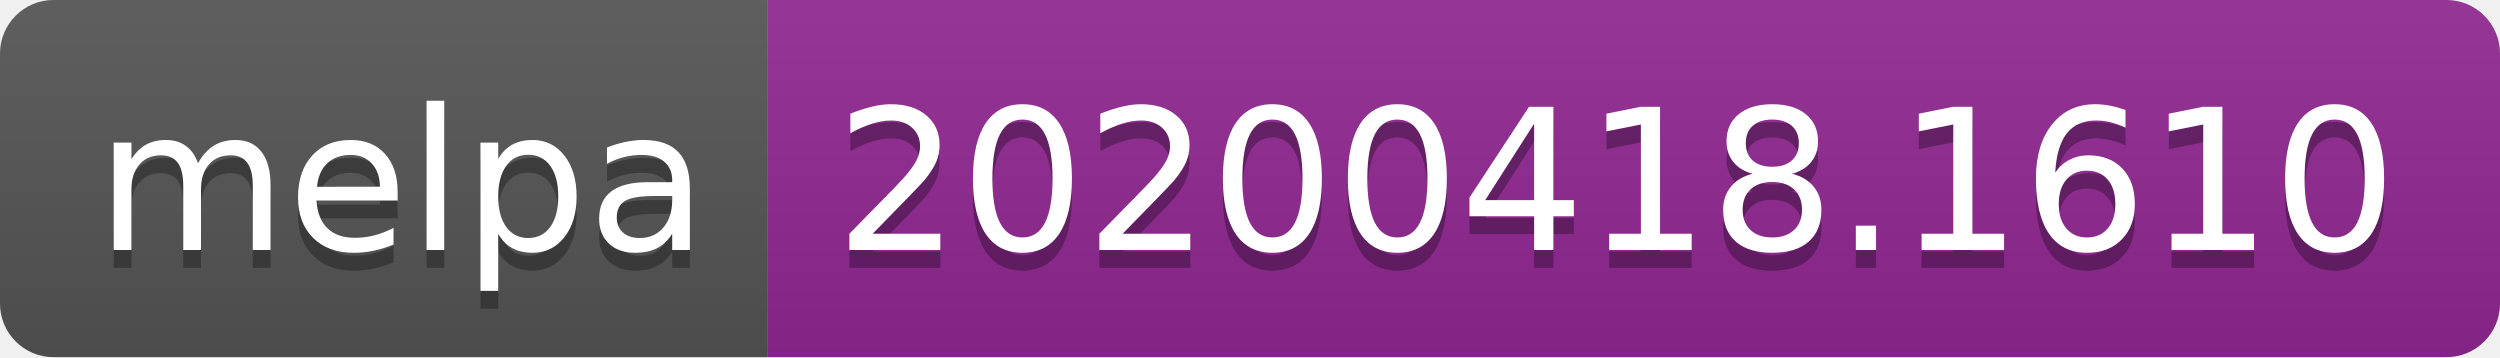
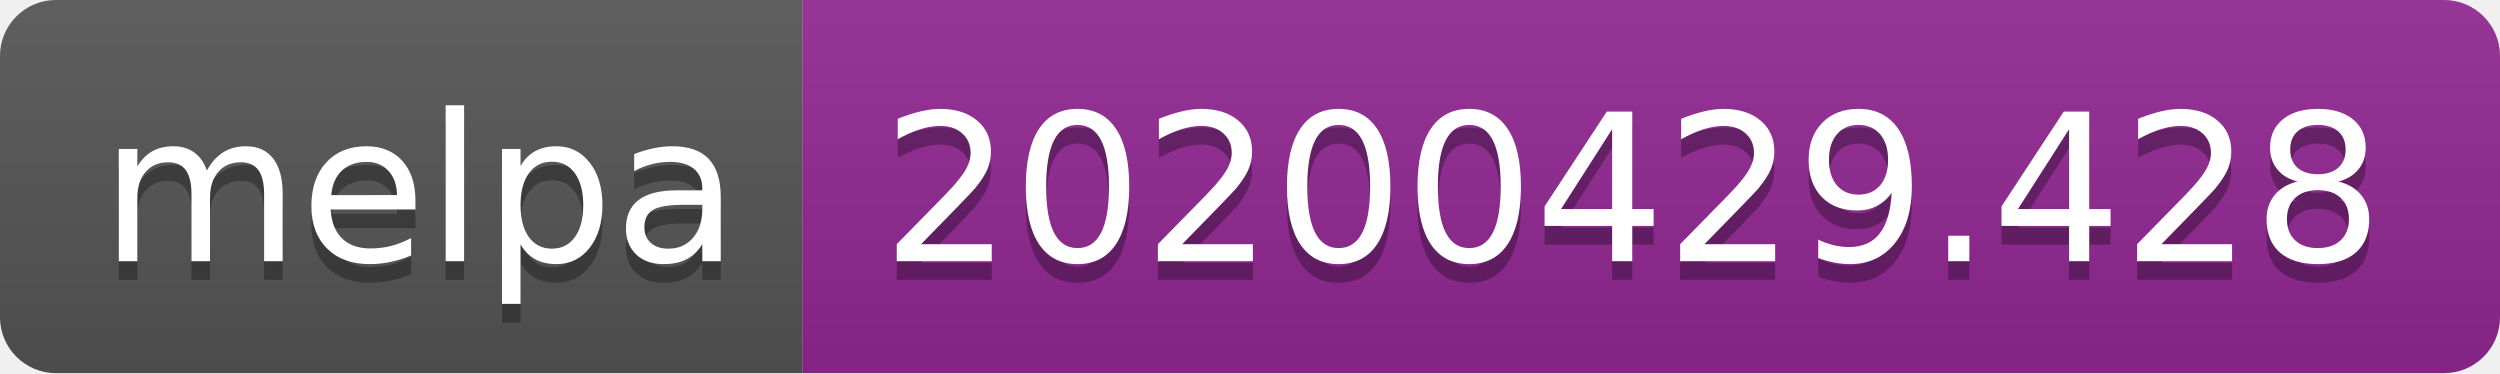
- <svg xmlns="http://www.w3.org/2000/svg" width="140" height="20">
-   <linearGradient id="b" x2="0" y2="100%">
+ <svg xmlns="http://www.w3.org/2000/svg" width="134" height="20">
+   <linearGradient id="s" x2="0" y2="100%">
    <stop offset="0" stop-color="#bbb" stop-opacity=".1" />
    <stop offset="1" stop-opacity=".1" />
  </linearGradient>
-   <clipPath id="a">
-     <rect width="140" height="20" rx="3" fill="#fff" />
+   <clipPath id="r">
+     <rect width="134" height="20" rx="3" fill="#fff" />
  </clipPath>
-   <g clip-path="url(#a)">
-     <path fill="#555" d="M0 0h43v20H0z" />
-     <path fill="#922793" d="M43 0h97v20H43z" />
-     <path fill="url(#b)" d="M0 0h140v20H0z" />
+   <g clip-path="url(#r)">
+     <rect width="43" height="20" fill="#555" />
+     <rect x="43" width="91" height="20" fill="#922793" />
+     <rect width="134" height="20" fill="url(#s)" />
  </g>
  <g fill="#fff" text-anchor="middle" font-family="DejaVu Sans,Verdana,Geneva,sans-serif" font-size="110">
    <text x="225" y="150" fill="#010101" fill-opacity=".3" transform="scale(.1)" textLength="330">melpa</text>
    <text x="225" y="140" transform="scale(.1)" textLength="330">melpa</text>
-     <text x="905" y="150" fill="#010101" fill-opacity=".3" transform="scale(.1)" textLength="870">20200418.1610</text>
-     <text x="905" y="140" transform="scale(.1)" textLength="870">20200418.1610</text>
+     <text x="875" y="150" fill="#010101" fill-opacity=".3" transform="scale(.1)" textLength="810">20200429.428</text>
+     <text x="875" y="140" transform="scale(.1)" textLength="810">20200429.428</text>
  </g>
</svg>
